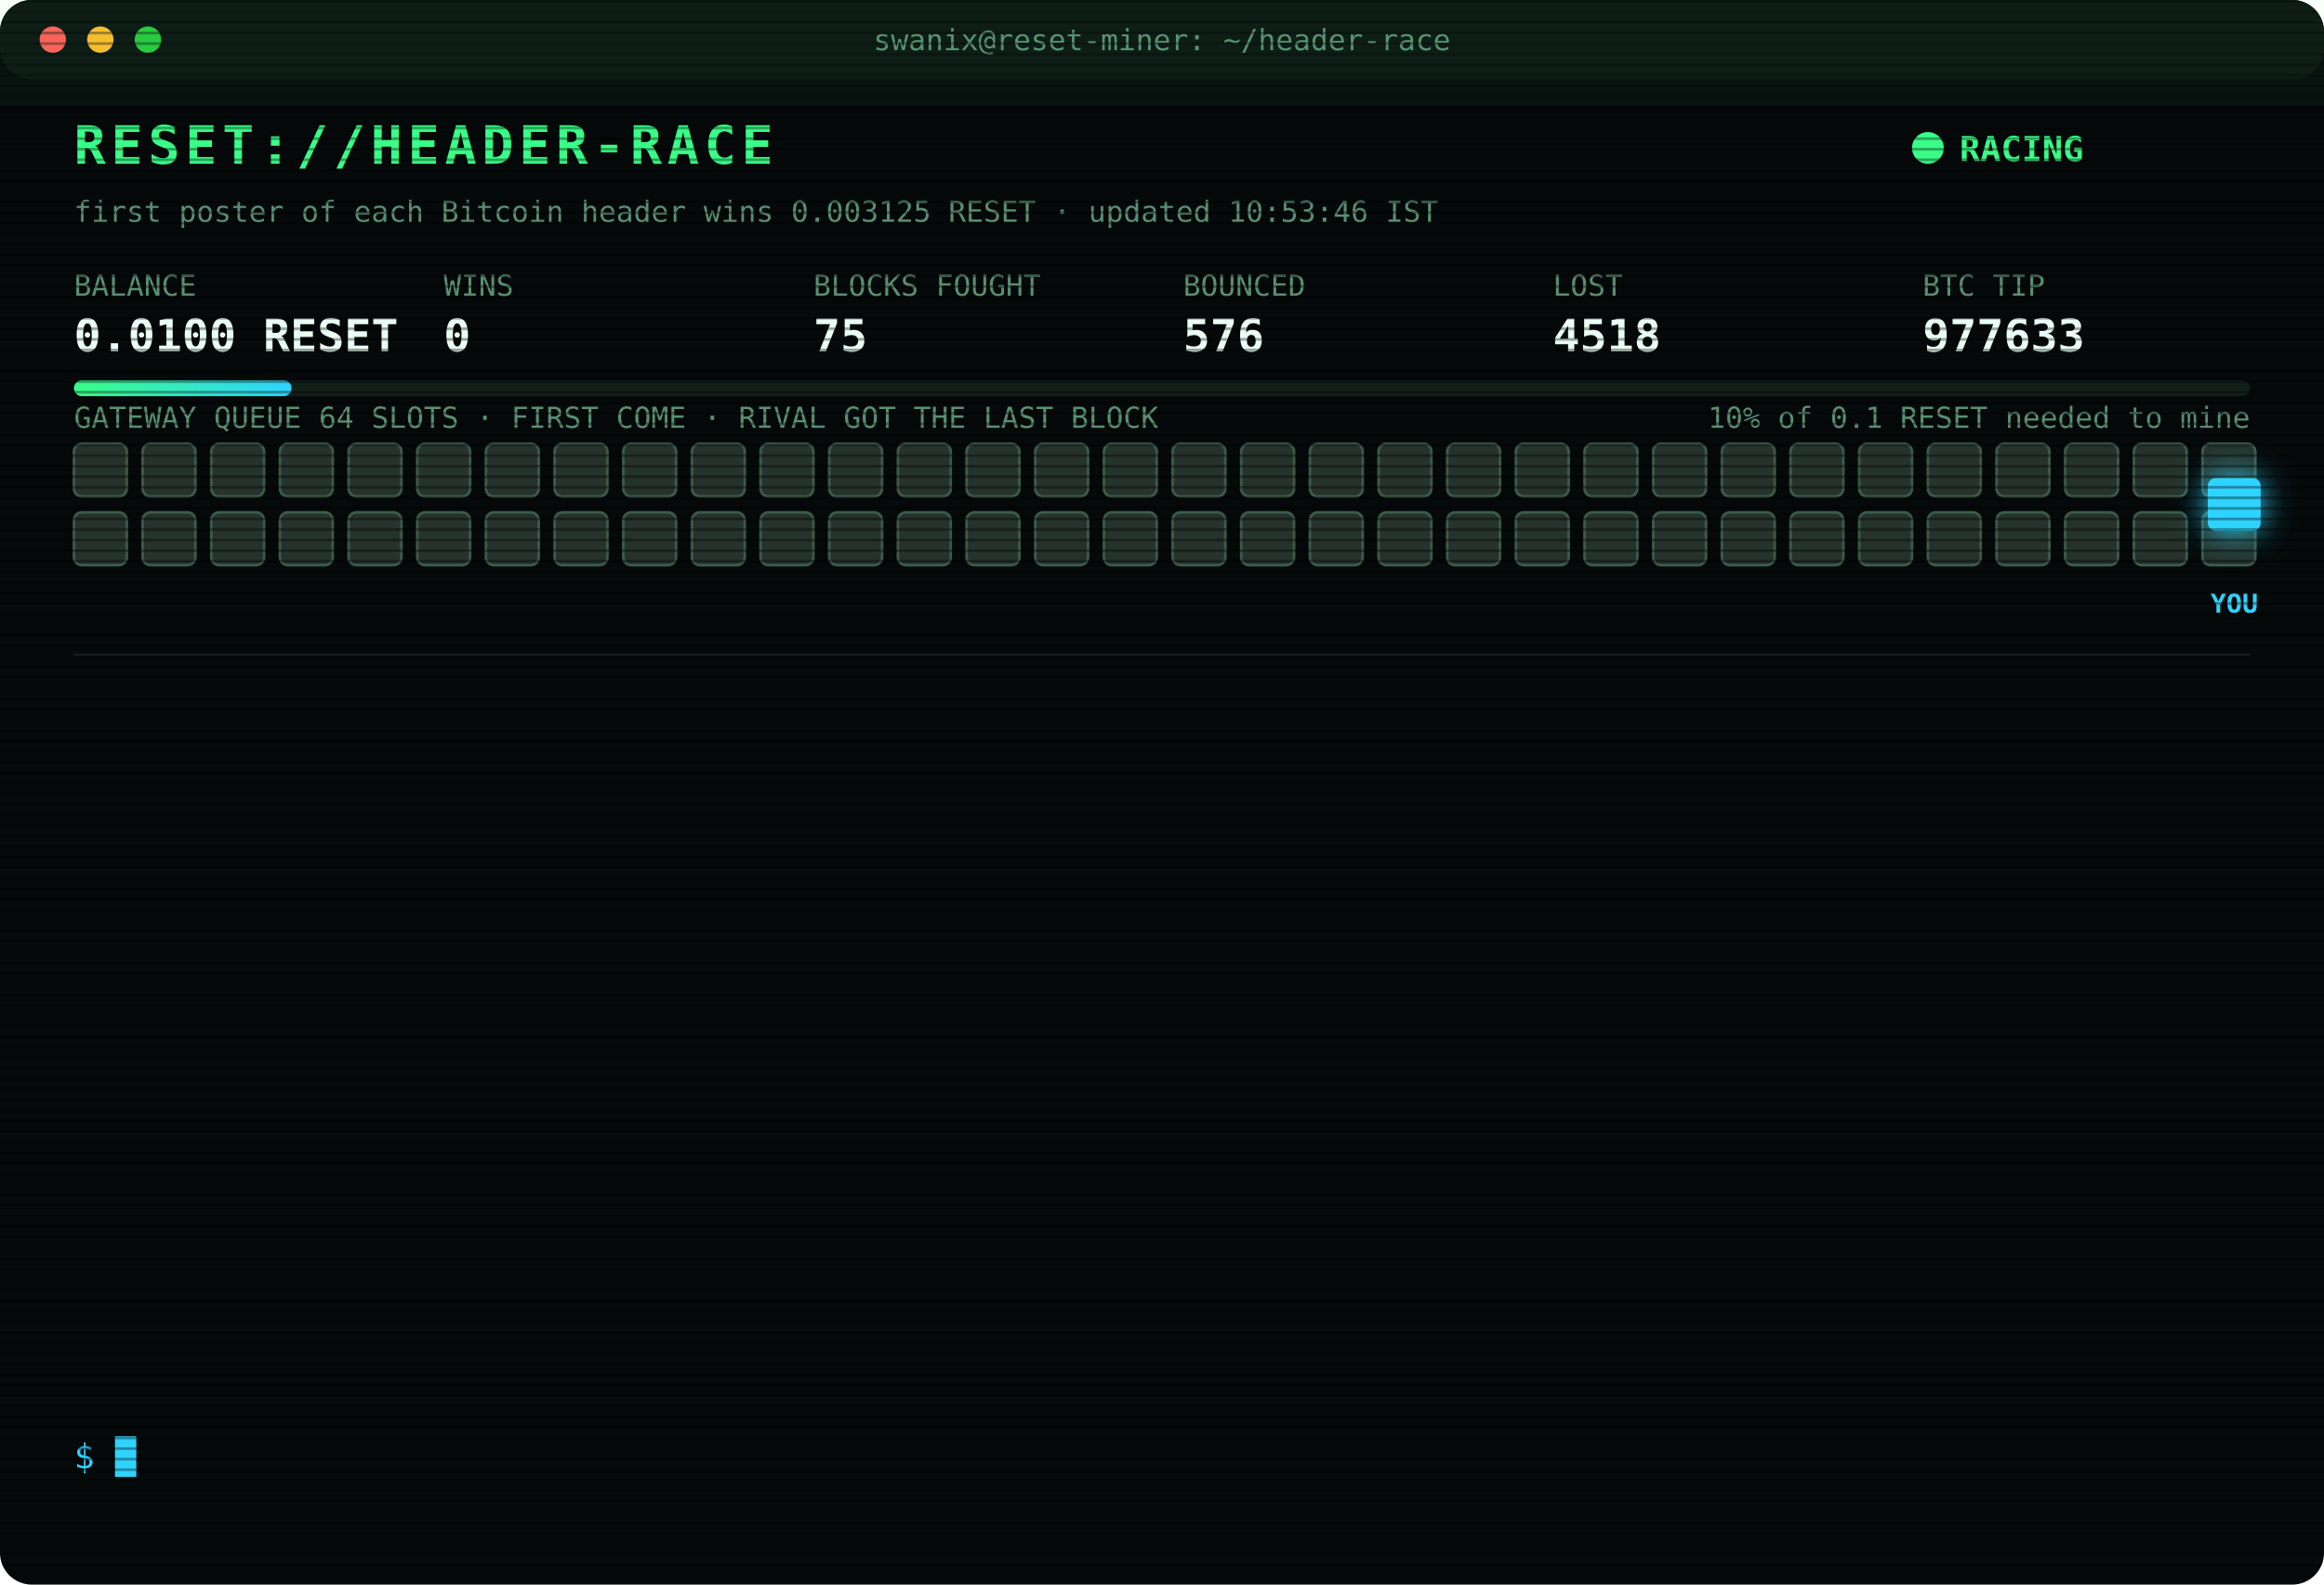
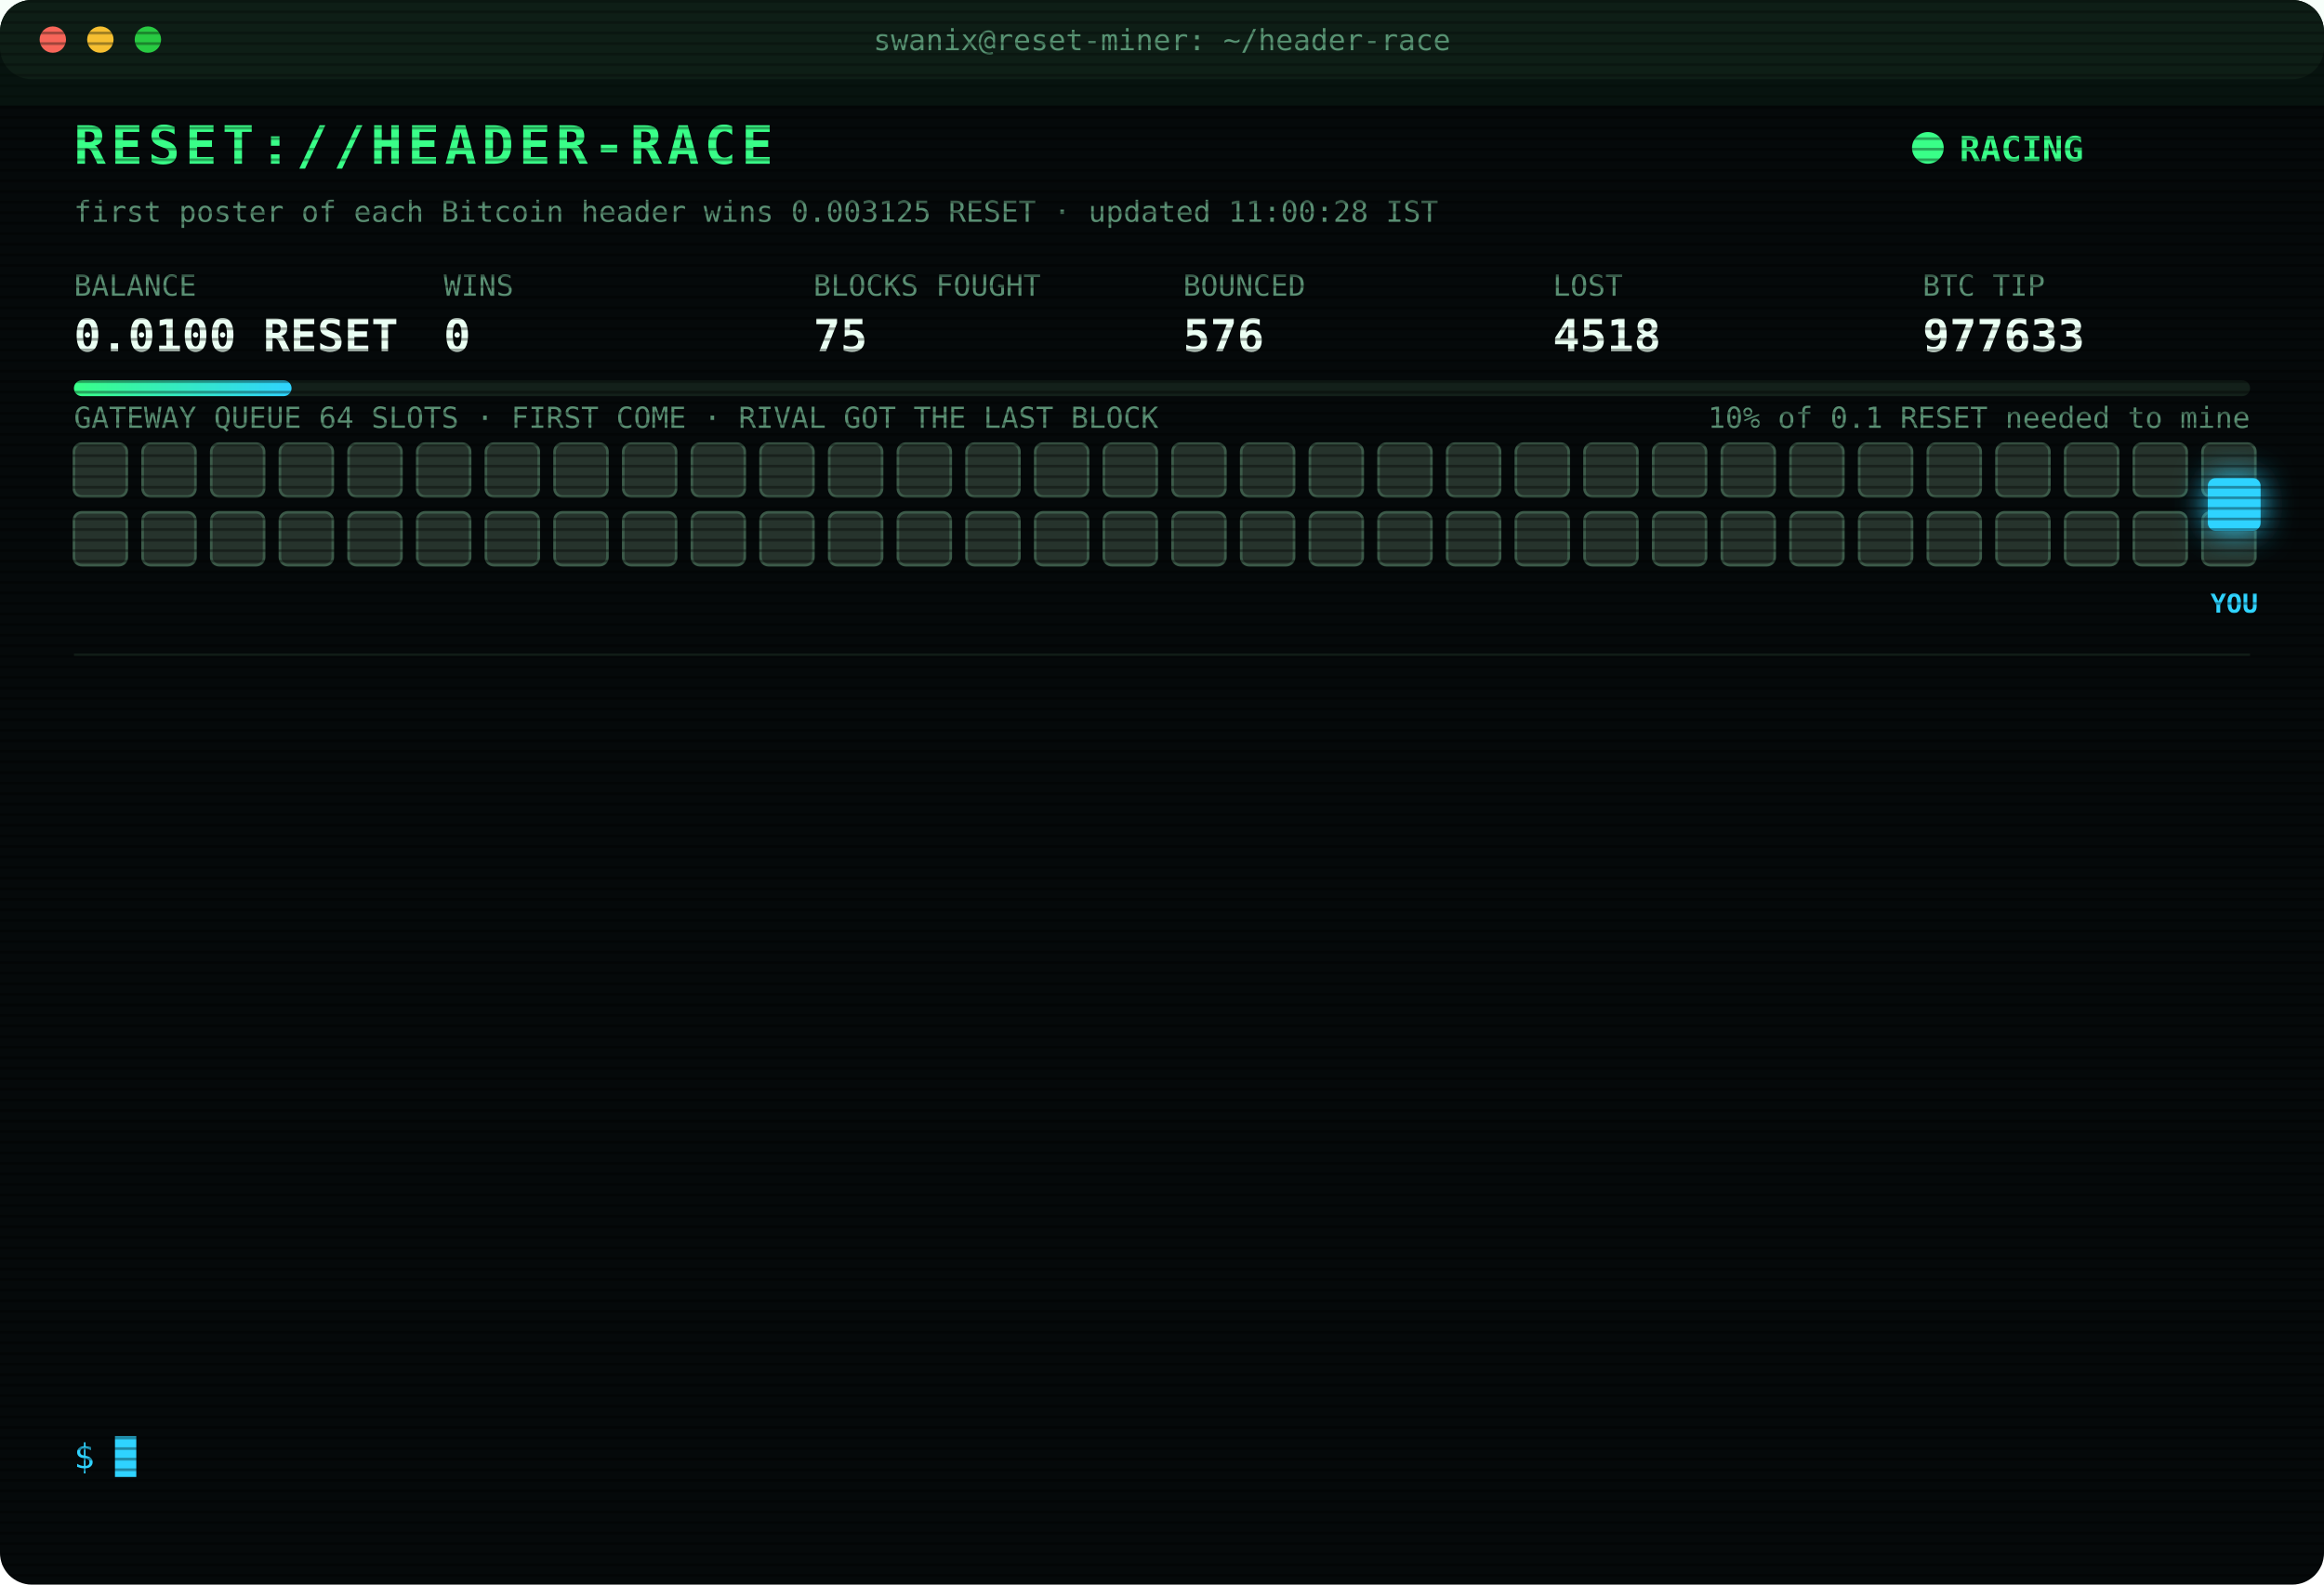
<svg xmlns="http://www.w3.org/2000/svg" width="880" height="600" viewBox="0 0 880 600" font-family="ui-monospace,SFMono-Regular,Menlo,Consolas,monospace">
  <style>
text{font-size:13px;fill:#7CFFB2}
.title{font-size:20px;font-weight:700;fill:#39FF88;letter-spacing:2px;animation:glitch 3s infinite steps(1)}
.sub{fill:#2fd3ff}.k{fill:#5a8f73;font-size:11px}.v{font-size:17px;font-weight:700;fill:#eafff3}
.ts{fill:#3f6b56}.boot{fill:#2fd3ff}.dim{fill:#5a8f73}.bad{fill:#ff4d6d}.warn{fill:#ffd23f}.mag{fill:#ff5cf0}.win{fill:#39FF88;font-weight:700}
.tag{font-size:10px;fill:#2fd3ff;font-weight:700}
.rival{fill:#26332c;stroke:#3c5a49;animation:jam 1.2s infinite alternate}
.idle{fill:#141c18;stroke:#22302a;animation:breathe 4s infinite}
.me{fill:#2fd3ff;filter:drop-shadow(0 0 6px #2fd3ff)}
.hover{animation:nudge 1.1s infinite ease-in-out}.bounce{animation:kick 1.4s infinite}
.ln{opacity:0;animation:in .4s forwards}
.cur{animation:blink 1s infinite steps(1)}
.scan{animation:scan 6s infinite linear}
.led{animation:blink 1.4s infinite}
@keyframes in{from{opacity:0;transform:translateX(-6px)}to{opacity:1;transform:none}}
@keyframes blink{50%{opacity:0}}
@keyframes jam{to{fill:#33463b}}
@keyframes breathe{50%{opacity:.4}}
@keyframes nudge{50%{transform:translateX(-10px)}}
@keyframes kick{0%,100%{transform:none}30%{transform:translateX(-14px)}55%{transform:translateX(10px) translateY(-6px)}}
@keyframes glitch{0%,92%{transform:none}93%{transform:translateX(2px);fill:#ff4d6d}95%{transform:translateX(-2px);fill:#2fd3ff}97%{transform:none}}
@keyframes scan{from{transform:translateY(-40px)}to{transform:translateY(600px)}}
</style>
  <defs>
    <pattern id="sl" width="4" height="4" patternUnits="userSpaceOnUse">
      <rect width="4" height="1" fill="#000" opacity=".35" />
    </pattern>
    <linearGradient id="bar">
      <stop offset="0" stop-color="#39FF88" />
      <stop offset="1" stop-color="#2fd3ff" />
    </linearGradient>
  </defs>
  <rect width="880" height="600" rx="12" fill="#05090a" />
  <rect width="880" height="30" rx="12" fill="#0d1512" />
  <circle cx="20" cy="15" r="5" fill="#ff5f57" />
  <circle cx="38" cy="15" r="5" fill="#febc2e" />
  <circle cx="56" cy="15" r="5" fill="#28c840" />
  <text x="440" y="19" text-anchor="middle" class="k">swanix@reset-miner: ~/header-race</text>
  <text x="28" y="62" class="title">RESET://HEADER-RACE</text>
  <circle class="led" cx="730" cy="56" r="6" fill="#39FF88" />
  <text x="742" y="61" class="win">RACING</text>
-   <text x="28" y="84" class="k">first poster of each Bitcoin header wins 0.003125 RESET · updated 10:53:46 IST</text>
+   <text x="28" y="84" class="k">first poster of each Bitcoin header wins 0.003125 RESET · updated 11:00:28 IST</text>
  <text x="28" y="112" class="k">BALANCE</text>
  <text x="28" y="133" class="v">0.0100 RESET</text>
  <text x="168" y="112" class="k">WINS</text>
  <text x="168" y="133" class="v">0</text>
  <text x="308" y="112" class="k">BLOCKS FOUGHT</text>
  <text x="308" y="133" class="v">75</text>
  <text x="448" y="112" class="k">BOUNCED</text>
  <text x="448" y="133" class="v">576</text>
  <text x="588" y="112" class="k">LOST</text>
  <text x="588" y="133" class="v">4518</text>
  <text x="728" y="112" class="k">BTC TIP</text>
  <text x="728" y="133" class="v">977633</text>
  <rect x="28" y="144" width="824" height="6" rx="3" fill="#13201a" />
  <rect x="28" y="144" width="82.4" height="6" rx="3" fill="url(#bar)" />
  <text x="852" y="162" text-anchor="end" class="k">10% of 0.1 RESET needed to mine</text>
  <text x="28" y="162" class="k">GATEWAY QUEUE 64 SLOTS · FIRST COME · RIVAL GOT THE LAST BLOCK</text>
  <rect class="rival" x="28" y="168" width="20" height="20" rx="3" style="animation-delay:0.00s" />
  <rect class="rival" x="54" y="168" width="20" height="20" rx="3" style="animation-delay:0.05s" />
  <rect class="rival" x="80" y="168" width="20" height="20" rx="3" style="animation-delay:0.10s" />
  <rect class="rival" x="106" y="168" width="20" height="20" rx="3" style="animation-delay:0.15s" />
  <rect class="rival" x="132" y="168" width="20" height="20" rx="3" style="animation-delay:0.20s" />
  <rect class="rival" x="158" y="168" width="20" height="20" rx="3" style="animation-delay:0.25s" />
  <rect class="rival" x="184" y="168" width="20" height="20" rx="3" style="animation-delay:0.30s" />
  <rect class="rival" x="210" y="168" width="20" height="20" rx="3" style="animation-delay:0.35s" />
  <rect class="rival" x="236" y="168" width="20" height="20" rx="3" style="animation-delay:0.40s" />
  <rect class="rival" x="262" y="168" width="20" height="20" rx="3" style="animation-delay:0.45s" />
  <rect class="rival" x="288" y="168" width="20" height="20" rx="3" style="animation-delay:0.50s" />
  <rect class="rival" x="314" y="168" width="20" height="20" rx="3" style="animation-delay:0.55s" />
  <rect class="rival" x="340" y="168" width="20" height="20" rx="3" style="animation-delay:0.60s" />
  <rect class="rival" x="366" y="168" width="20" height="20" rx="3" style="animation-delay:0.65s" />
  <rect class="rival" x="392" y="168" width="20" height="20" rx="3" style="animation-delay:0.70s" />
  <rect class="rival" x="418" y="168" width="20" height="20" rx="3" style="animation-delay:0.75s" />
  <rect class="rival" x="444" y="168" width="20" height="20" rx="3" style="animation-delay:0.80s" />
  <rect class="rival" x="470" y="168" width="20" height="20" rx="3" style="animation-delay:0.85s" />
  <rect class="rival" x="496" y="168" width="20" height="20" rx="3" style="animation-delay:0.90s" />
  <rect class="rival" x="522" y="168" width="20" height="20" rx="3" style="animation-delay:0.95s" />
  <rect class="rival" x="548" y="168" width="20" height="20" rx="3" style="animation-delay:1.00s" />
  <rect class="rival" x="574" y="168" width="20" height="20" rx="3" style="animation-delay:1.05s" />
  <rect class="rival" x="600" y="168" width="20" height="20" rx="3" style="animation-delay:1.10s" />
  <rect class="rival" x="626" y="168" width="20" height="20" rx="3" style="animation-delay:1.15s" />
  <rect class="rival" x="652" y="168" width="20" height="20" rx="3" style="animation-delay:1.20s" />
  <rect class="rival" x="678" y="168" width="20" height="20" rx="3" style="animation-delay:1.25s" />
  <rect class="rival" x="704" y="168" width="20" height="20" rx="3" style="animation-delay:1.30s" />
  <rect class="rival" x="730" y="168" width="20" height="20" rx="3" style="animation-delay:1.35s" />
  <rect class="rival" x="756" y="168" width="20" height="20" rx="3" style="animation-delay:1.40s" />
  <rect class="rival" x="782" y="168" width="20" height="20" rx="3" style="animation-delay:1.45s" />
  <rect class="rival" x="808" y="168" width="20" height="20" rx="3" style="animation-delay:1.50s" />
  <rect class="rival" x="834" y="168" width="20" height="20" rx="3" style="animation-delay:1.55s" />
  <rect class="rival" x="28" y="194" width="20" height="20" rx="3" style="animation-delay:1.60s" />
  <rect class="rival" x="54" y="194" width="20" height="20" rx="3" style="animation-delay:1.65s" />
  <rect class="rival" x="80" y="194" width="20" height="20" rx="3" style="animation-delay:1.70s" />
  <rect class="rival" x="106" y="194" width="20" height="20" rx="3" style="animation-delay:1.75s" />
  <rect class="rival" x="132" y="194" width="20" height="20" rx="3" style="animation-delay:1.80s" />
  <rect class="rival" x="158" y="194" width="20" height="20" rx="3" style="animation-delay:1.85s" />
  <rect class="rival" x="184" y="194" width="20" height="20" rx="3" style="animation-delay:1.90s" />
  <rect class="rival" x="210" y="194" width="20" height="20" rx="3" style="animation-delay:1.95s" />
  <rect class="rival" x="236" y="194" width="20" height="20" rx="3" style="animation-delay:2.00s" />
  <rect class="rival" x="262" y="194" width="20" height="20" rx="3" style="animation-delay:2.05s" />
  <rect class="rival" x="288" y="194" width="20" height="20" rx="3" style="animation-delay:2.10s" />
  <rect class="rival" x="314" y="194" width="20" height="20" rx="3" style="animation-delay:2.15s" />
  <rect class="rival" x="340" y="194" width="20" height="20" rx="3" style="animation-delay:2.20s" />
  <rect class="rival" x="366" y="194" width="20" height="20" rx="3" style="animation-delay:2.25s" />
  <rect class="rival" x="392" y="194" width="20" height="20" rx="3" style="animation-delay:2.30s" />
  <rect class="rival" x="418" y="194" width="20" height="20" rx="3" style="animation-delay:2.35s" />
  <rect class="rival" x="444" y="194" width="20" height="20" rx="3" style="animation-delay:2.40s" />
  <rect class="rival" x="470" y="194" width="20" height="20" rx="3" style="animation-delay:2.45s" />
  <rect class="rival" x="496" y="194" width="20" height="20" rx="3" style="animation-delay:2.50s" />
  <rect class="rival" x="522" y="194" width="20" height="20" rx="3" style="animation-delay:2.55s" />
  <rect class="rival" x="548" y="194" width="20" height="20" rx="3" style="animation-delay:2.60s" />
  <rect class="rival" x="574" y="194" width="20" height="20" rx="3" style="animation-delay:2.65s" />
  <rect class="rival" x="600" y="194" width="20" height="20" rx="3" style="animation-delay:2.70s" />
  <rect class="rival" x="626" y="194" width="20" height="20" rx="3" style="animation-delay:2.75s" />
  <rect class="rival" x="652" y="194" width="20" height="20" rx="3" style="animation-delay:2.80s" />
  <rect class="rival" x="678" y="194" width="20" height="20" rx="3" style="animation-delay:2.85s" />
  <rect class="rival" x="704" y="194" width="20" height="20" rx="3" style="animation-delay:2.90s" />
  <rect class="rival" x="730" y="194" width="20" height="20" rx="3" style="animation-delay:2.95s" />
  <rect class="rival" x="756" y="194" width="20" height="20" rx="3" style="animation-delay:3.00s" />
  <rect class="rival" x="782" y="194" width="20" height="20" rx="3" style="animation-delay:3.05s" />
  <rect class="rival" x="808" y="194" width="20" height="20" rx="3" style="animation-delay:3.10s" />
  <rect class="rival" x="834" y="194" width="20" height="20" rx="3" style="animation-delay:3.15s" />
  <g class="hover">
    <rect class="me" x="836" y="181" width="20" height="20" rx="3" />
    <text class="tag" x="846" y="232" text-anchor="middle">YOU</text>
  </g>
  <line x1="28" x2="852" y1="248" y2="248" stroke="#13201a" />
  <g class="ln" style="animation-delay:0.40s">
    <text x="28" y="270" class="ts">09:01:43</text>
    <text x="104" y="270" class="bad">[LOST] #977618 taken by a rival miner</text>
  </g>
  <g class="ln" style="animation-delay:0.65s">
    <text x="28" y="292" class="ts">09:03:40</text>
    <text x="104" y="292" class="bad">[LOST] #977620 taken by a rival miner</text>
  </g>
  <g class="ln" style="animation-delay:0.90s">
    <text x="28" y="314" class="ts">09:15:45</text>
    <text x="104" y="314" class="bad">[LOST] #977622 taken by a rival miner</text>
  </g>
  <g class="ln" style="animation-delay:1.15s">
    <text x="28" y="336" class="ts">09:22:04</text>
    <text x="104" y="336" class="bad">[LOST] #977623 taken by a rival miner</text>
  </g>
  <g class="ln" style="animation-delay:1.40s">
    <text x="28" y="358" class="ts">09:31:42</text>
    <text x="104" y="358" class="bad">[LOST] #977624 taken by a rival miner</text>
  </g>
  <g class="ln" style="animation-delay:1.65s">
    <text x="28" y="380" class="ts">09:34:32</text>
    <text x="104" y="380" class="bad">[LOST] #977625 taken by a rival miner</text>
  </g>
  <g class="ln" style="animation-delay:1.90s">
    <text x="28" y="402" class="ts">09:43:02</text>
    <text x="104" y="402" class="bad">[LOST] #977626 taken by a rival miner</text>
  </g>
  <g class="ln" style="animation-delay:2.15s">
    <text x="28" y="424" class="ts">09:44:46</text>
    <text x="104" y="424" class="bad">[LOST] #977627 taken by a rival miner</text>
  </g>
  <g class="ln" style="animation-delay:2.40s">
    <text x="28" y="446" class="ts">09:57:14</text>
    <text x="104" y="446" class="bad">[LOST] #977628 taken by a rival miner</text>
  </g>
  <g class="ln" style="animation-delay:2.65s">
    <text x="28" y="468" class="ts">10:17:28</text>
    <text x="104" y="468" class="bad">[LOST] #977629 taken by a rival miner</text>
  </g>
  <g class="ln" style="animation-delay:2.90s">
    <text x="28" y="490" class="ts">10:29:11</text>
    <text x="104" y="490" class="bad">[LOST] #977630 taken by a rival miner</text>
  </g>
  <g class="ln" style="animation-delay:3.15s">
    <text x="28" y="512" class="ts">10:48:38</text>
    <text x="104" y="512" class="bad">[LOST] #977632 taken by a rival miner</text>
  </g>
  <g class="ln" style="animation-delay:3.40s">
    <text x="28" y="534" class="ts">10:53:46</text>
    <text x="104" y="534" class="bad">[LOST] #977633 taken by a rival miner</text>
  </g>
  <text x="28" y="556" class="sub">$ <tspan class="cur">█</tspan>
  </text>
  <rect width="880" height="600" rx="12" fill="url(#sl)" pointer-events="none" />
  <rect class="scan" width="880" height="40" fill="#39FF88" opacity=".04" />
</svg>
